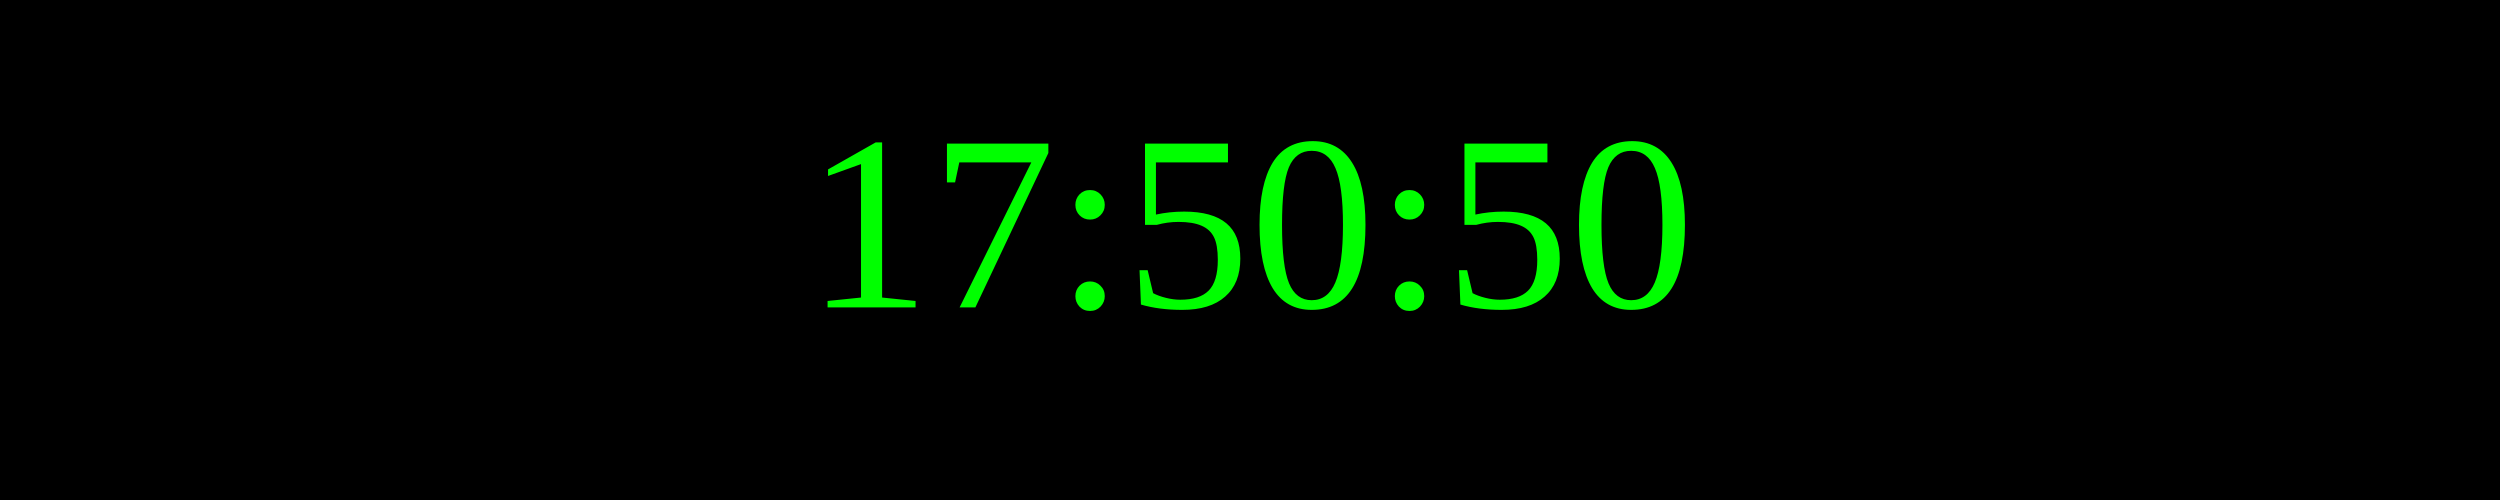
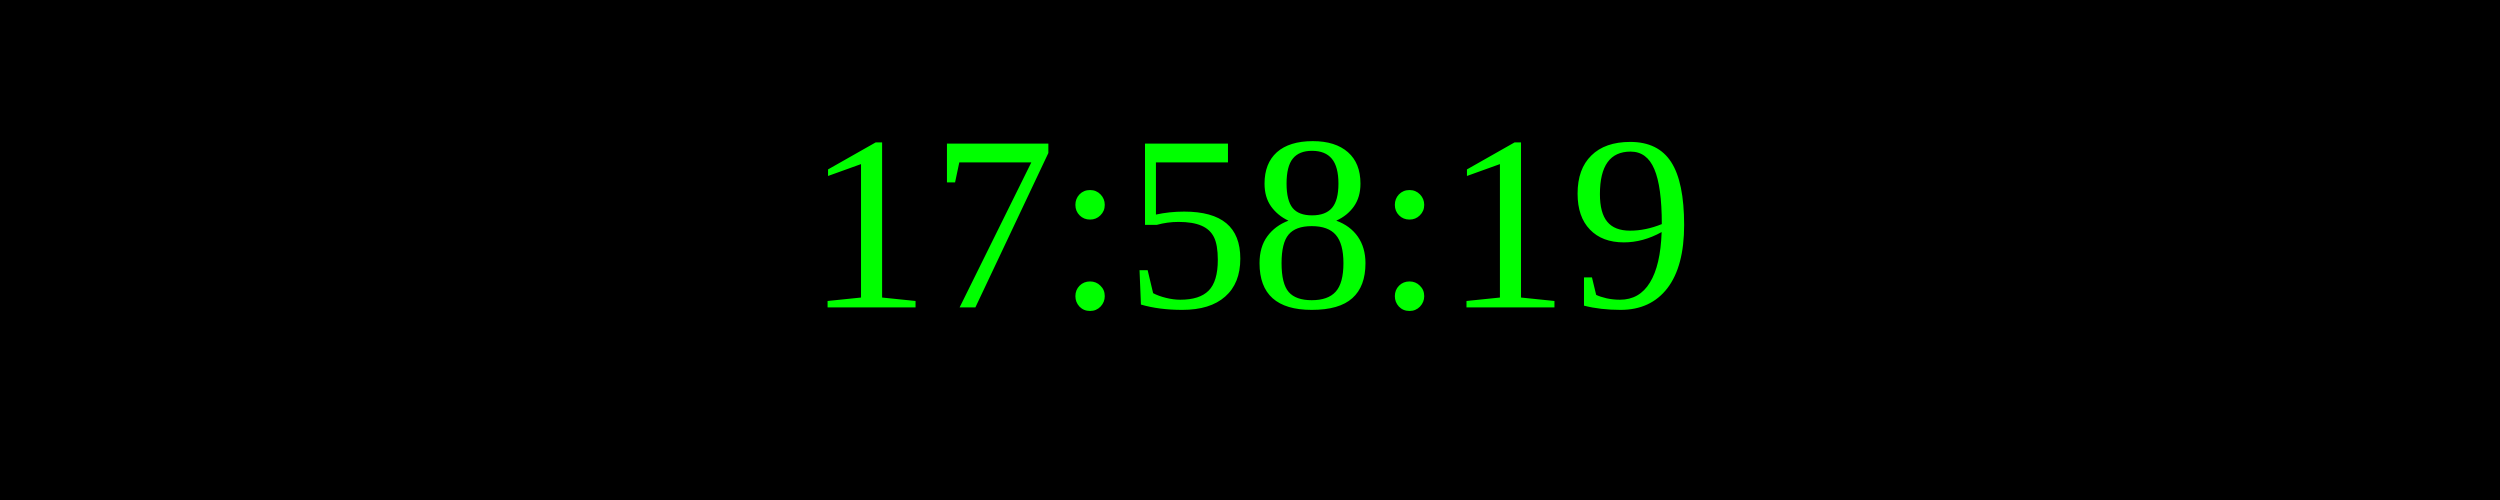
<svg xmlns="http://www.w3.org/2000/svg" width="250" height="50">
  <rect width="100%" height="100%" fill="black" />
  <text x="50%" y="50%" font-size="25" fill="lime" text-anchor="middle" dominant-baseline="middle">
- 17:50:50
+ 17:58:19
</text>
</svg>
